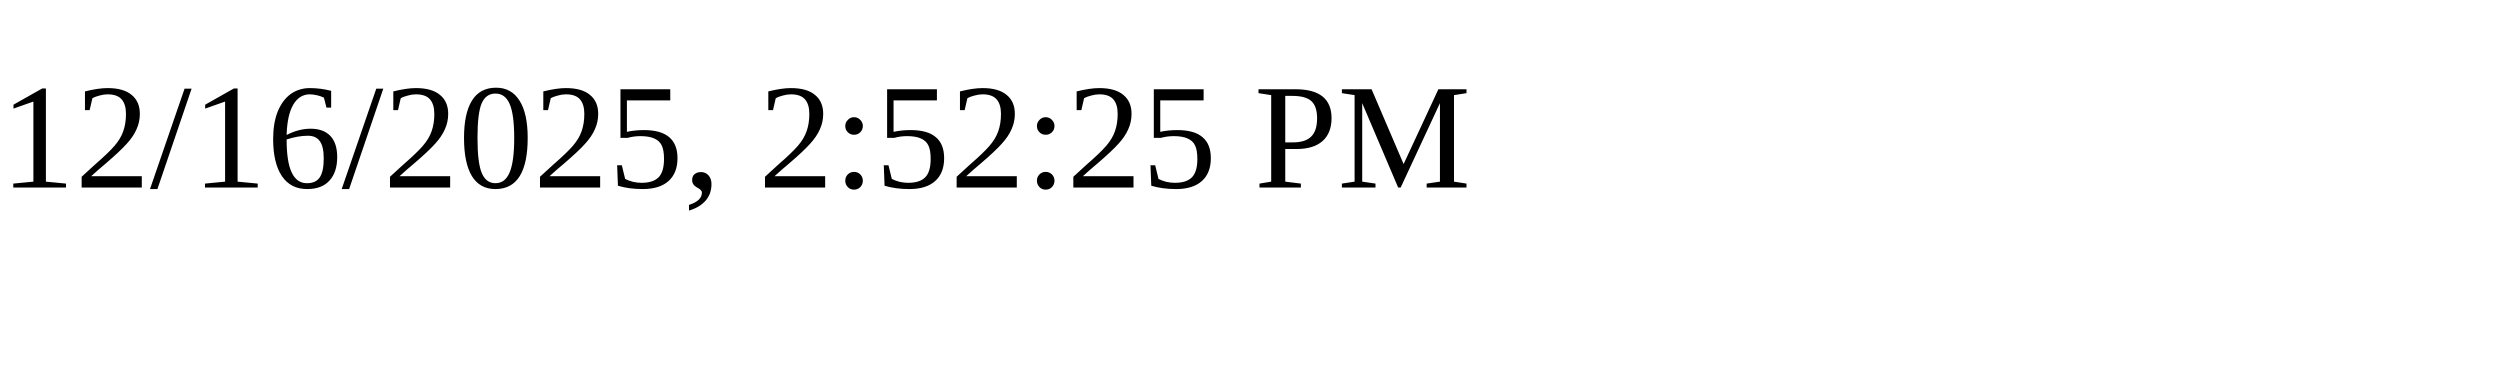
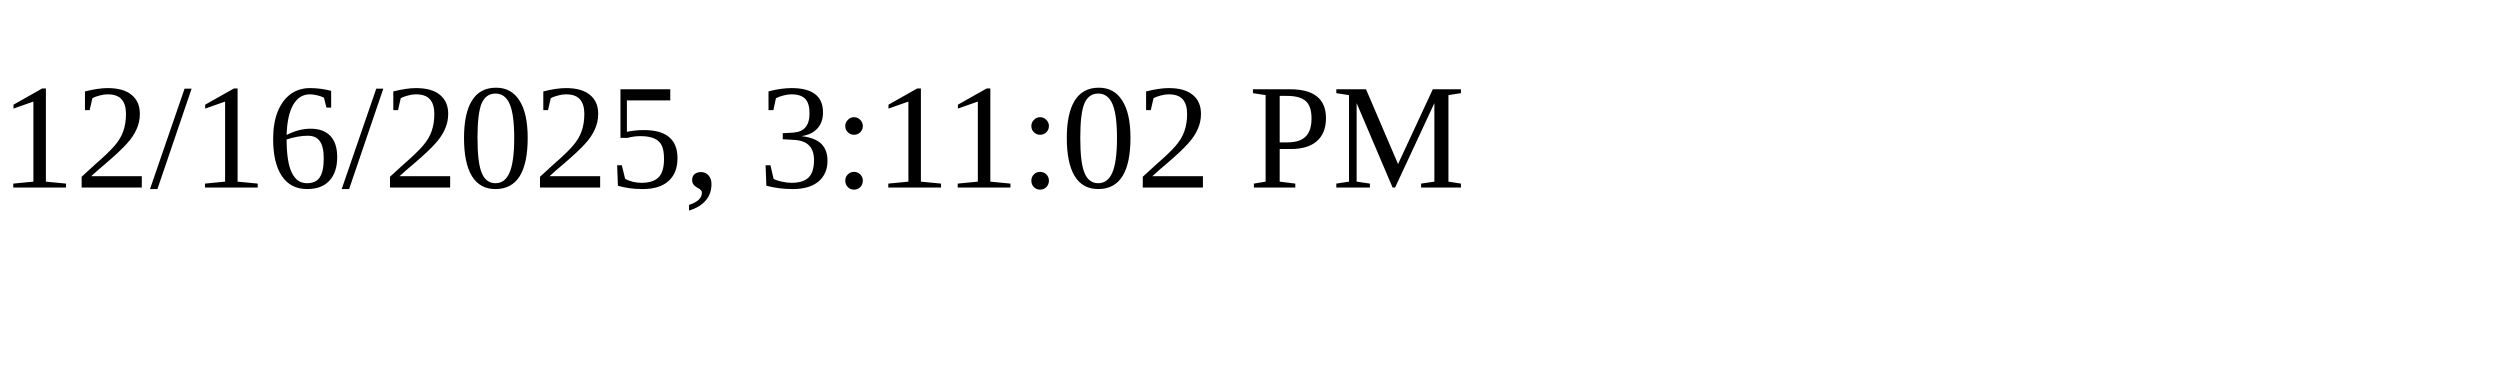
<svg xmlns="http://www.w3.org/2000/svg" height="30" width="200">
-   <text x="0" y="15">12/16/2025, 2:52:25 PM</text>
+   <text x="0" y="15">12/16/2025, 3:11:02 PM</text>
</svg>
